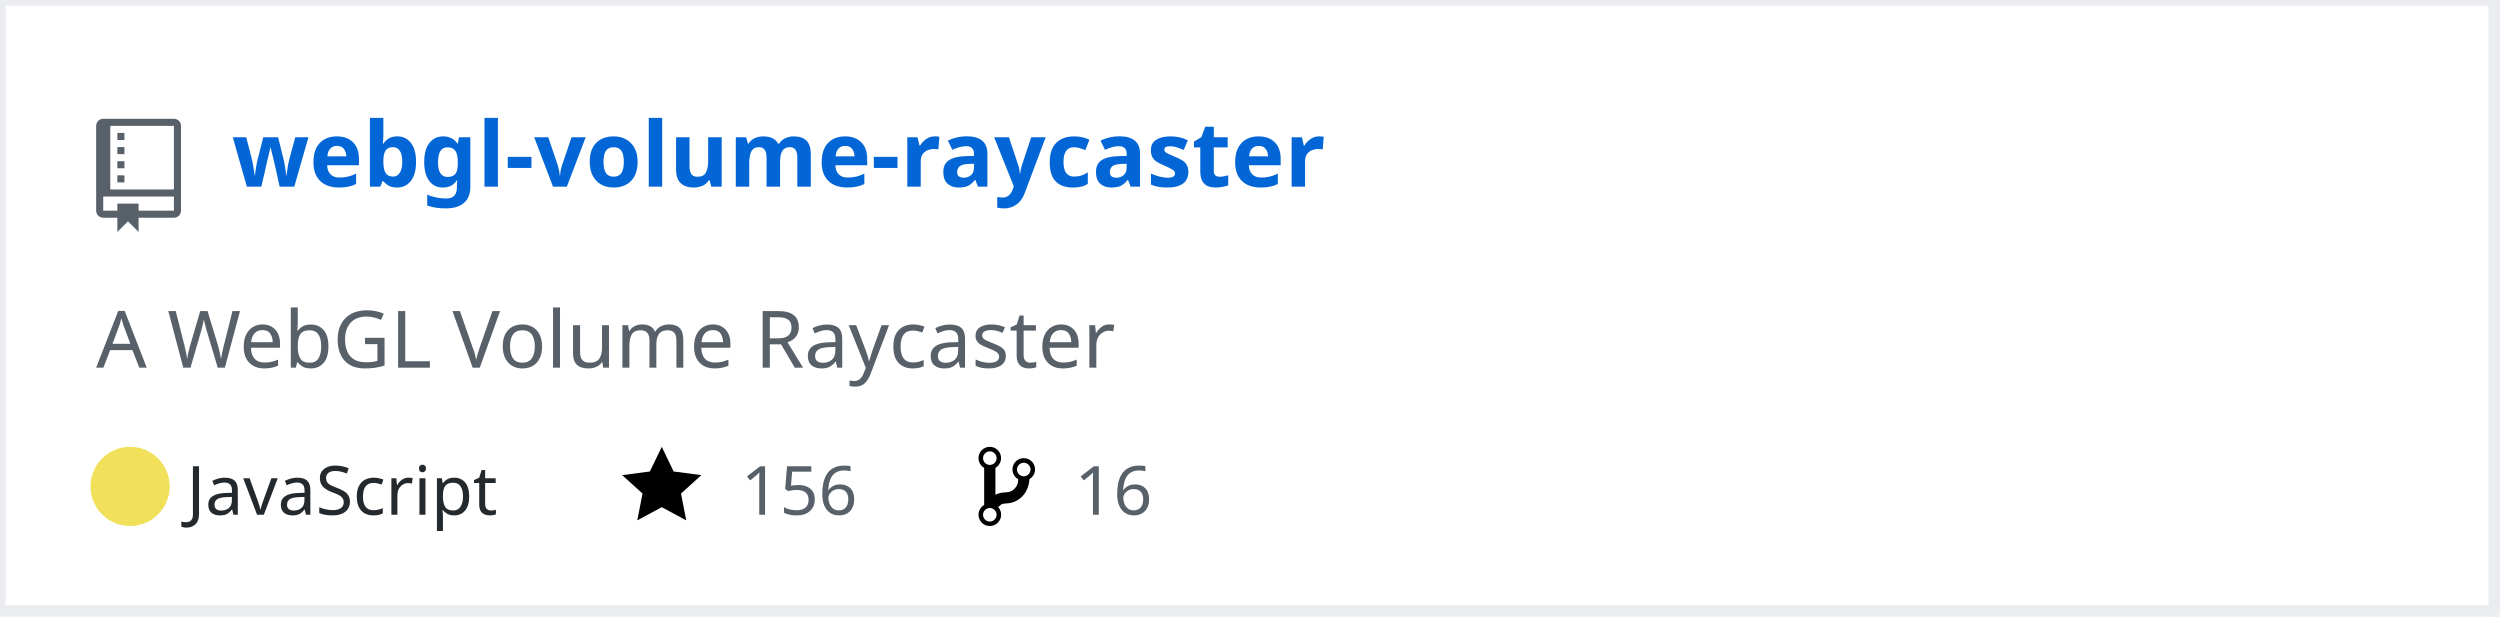
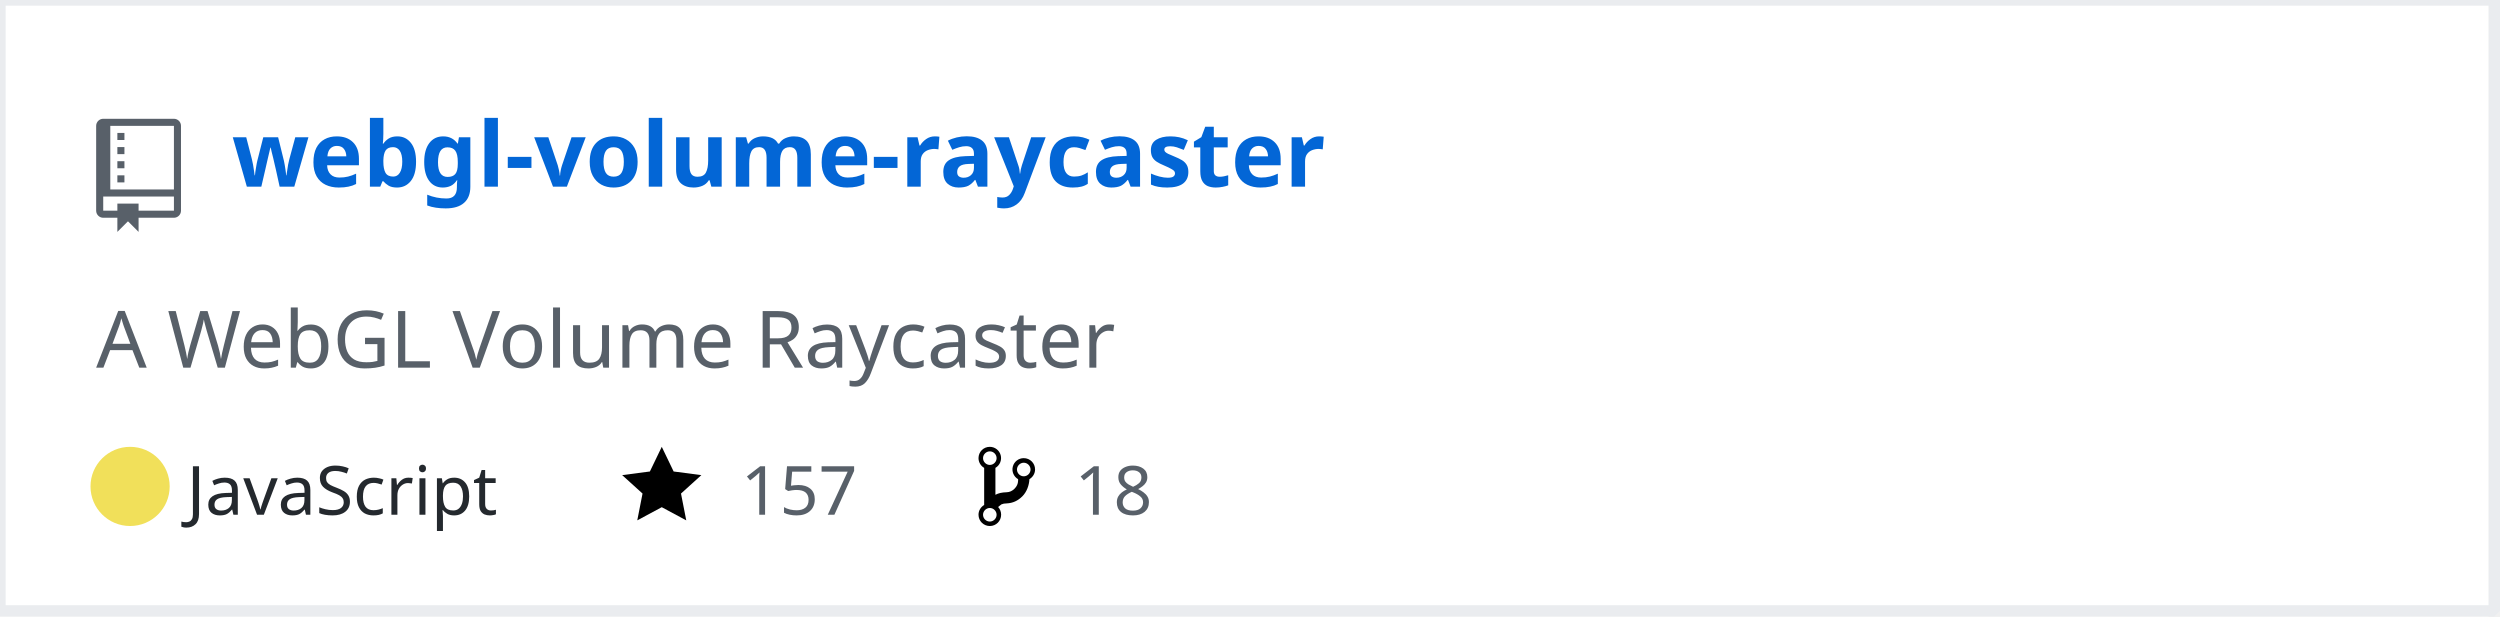
<svg xmlns="http://www.w3.org/2000/svg" width="442" height="109" version="1.2" baseProfile="tiny" data-reactroot="">
  <defs />
  <g fill="none" stroke="black" stroke-width="1" fill-rule="evenodd" stroke-linecap="square" stroke-linejoin="bevel">
    <g fill="#ffffff" fill-opacity="1" stroke="none" transform="matrix(1,0,0,1,0,0)">
      <rect x="0" y="0" width="440" height="109" />
    </g>
    <rect x="0" y="0" width="441" height="108" stroke="#eaecef" stroke-width="2" />
    <g fill="#586069" fill-opacity="1" stroke="none" transform="matrix(1.25,0,0,1.25,17,21)">
      <path vector-effect="none" fill-rule="evenodd" d="M4,9 L3,9 L3,8 L4,8 L4,9 M4,6 L3,6 L3,7 L4,7 L4,6 M4,4 L3,4 L3,5 L4,5 L4,4 M4,2 L3,2 L3,3 L4,3 L4,2 M12,1 L12,13 C12,13.55 11.55,14 11,14 L6,14 L6,16 L4.5,14.5 L3,16 L3,14 L1,14 C0.45,14 0,13.55 0,13 L0,1 C0,0.45 0.45,0 1,0 L11,0 C11.55,0 12,0.45 12,1 M11,11 L1,11 L1,13 L3,13 L3,12 L6,12 L6,13 L11,13 L11,11 M11,1 L2,1 L2,10 L11,10 L11,1" />
    </g>
    <g fill="#0366d6" fill-opacity="1" stroke="#0366d6" stroke-opacity="1" stroke-width="1" stroke-linecap="square" stroke-linejoin="bevel" transform="matrix(1,0,0,1,0,0)">
      <a target="" href="https://github.com/Twinklebear/webgl-volume-raycaster">
        <text fill="#0366d6" fill-opacity="1" stroke="none" xml:space="preserve" x="41" y="33" font-family="sans-serif" font-size="16" font-weight="630" font-style="normal">webgl-volume-raycaster</text>
      </a>
    </g>
    <g fill="#586069" fill-opacity="1" stroke="#586069" stroke-opacity="1" stroke-width="1" stroke-linecap="square" stroke-linejoin="bevel" transform="matrix(1,0,0,1,0,0)">
      <text fill="#586069" fill-opacity="1" stroke="none" xml:space="preserve" x="17" y="65" font-family="sans-serif" font-size="14" font-weight="400" font-style="normal">A WebGL Volume Raycaster </text>
    </g>
    <g fill="#24292e" fill-opacity="1" stroke="#24292e" stroke-opacity="1" stroke-width="1" stroke-linecap="square" stroke-linejoin="bevel" transform="matrix(1,0,0,1,0,0)">
      <text fill="#24292e" fill-opacity="1" stroke="none" xml:space="preserve" x="33" y="91" font-family="sans-serif" font-size="12" font-weight="400" font-style="normal">JavaScript</text>
    </g>
    <g fill="#000000" fill-opacity="1" stroke="none" transform="matrix(1,0,0,1,110,78)">
      <a target="" href="https://github.com/Twinklebear/webgl-volume-raycaster/stargazers">
        <path vector-effect="none" fill-rule="evenodd" d="M14,6 L9.1,5.36 L7,1 L4.9,5.36 L0,6 L3.6,9.26 L2.67,14 L7,11.67 L11.33,14 L10.4,9.26 L14,6" />
      </a>
    </g>
    <g fill="#586069" fill-opacity="1" stroke="#586069" stroke-opacity="1" stroke-width="1" stroke-linecap="square" stroke-linejoin="bevel" transform="matrix(1,0,0,1,0,0)">
      <a target="" href="https://github.com/Twinklebear/webgl-volume-raycaster/stargazers">
-         <text fill="#586069" fill-opacity="1" stroke="none" xml:space="preserve" x="131" y="91" font-family="sans-serif" font-size="12" font-weight="400" font-style="normal">156</text>
+         <text fill="#586069" fill-opacity="1" stroke="none" xml:space="preserve" x="131" y="91" font-family="sans-serif" font-size="12" font-weight="400" font-style="normal">157</text>
      </a>
    </g>
    <g fill="#000000" fill-opacity="1" stroke="none" transform="matrix(1,0,0,1,173,78)">
      <a target="" href="https://github.com/Twinklebear/webgl-volume-raycaster/network/members">
        <path vector-effect="none" fill-rule="evenodd" d="M10,5 C10,3.89 9.11,3 8,3 C7.097,2.998 6.305,3.603 6.07,4.476 C5.836,5.348 6.217,6.269 7,6.72 L7,7.02 C6.98,7.54 6.77,8 6.37,8.4 C5.97,8.8 5.51,9.01 4.99,9.03 C4.16,9.05 3.51,9.19 2.99,9.48 L2.99,4.72 C3.773,4.269 4.154,3.348 3.92,2.476 C3.685,1.603 2.893,0.998 1.99,1 C0.88,1 0,1.89 0,3 C0.004,3.71 0.385,4.365 1,4.72 L1,11.28 C0.41,11.63 0,12.27 0,13 C0,14.11 0.89,15 2,15 C3.11,15 4,14.11 4,13 C4,12.47 3.8,12 3.47,11.64 C3.56,11.58 3.95,11.23 4.06,11.17 C4.31,11.06 4.62,11 5,11 C6.05,10.95 6.95,10.55 7.75,9.75 C8.55,8.95 8.95,7.77 9,6.73 L8.98,6.73 C9.59,6.37 10,5.73 10,5 M2,1.8 C2.66,1.8 3.2,2.35 3.2,3 C3.2,3.65 2.65,4.2 2,4.2 C1.35,4.2 0.8,3.65 0.8,3 C0.8,2.35 1.35,1.8 2,1.8 M2,14.21 C1.34,14.21 0.8,13.66 0.8,13.01 C0.8,12.36 1.35,11.81 2,11.81 C2.65,11.81 3.2,12.36 3.2,13.01 C3.2,13.66 2.65,14.21 2,14.21 M8,6.21 C7.34,6.21 6.8,5.66 6.8,5.01 C6.8,4.36 7.35,3.81 8,3.81 C8.65,3.81 9.2,4.36 9.2,5.01 C9.2,5.66 8.65,6.21 8,6.21 " />
      </a>
    </g>
    <g fill="#586069" fill-opacity="1" stroke="#586069" stroke-opacity="1" stroke-width="1" stroke-linecap="square" stroke-linejoin="bevel" transform="matrix(1,0,0,1,0,0)">
      <a target="" href="https://github.com/Twinklebear/webgl-volume-raycaster/network/members">
-         <text fill="" fill-opacity="1" stroke="none" xml:space="preserve" x="190" y="91" font-family="sans-serif" font-size="12" font-weight="400" font-style="normal">16</text>
+         <text fill="" fill-opacity="1" stroke="none" xml:space="preserve" x="190" y="91" font-family="sans-serif" font-size="12" font-weight="400" font-style="normal">18</text>
      </a>
    </g>
    <circle cx="23" cy="86" r="7" stroke="none" fill="#f1e05a" />
  </g>
</svg>
